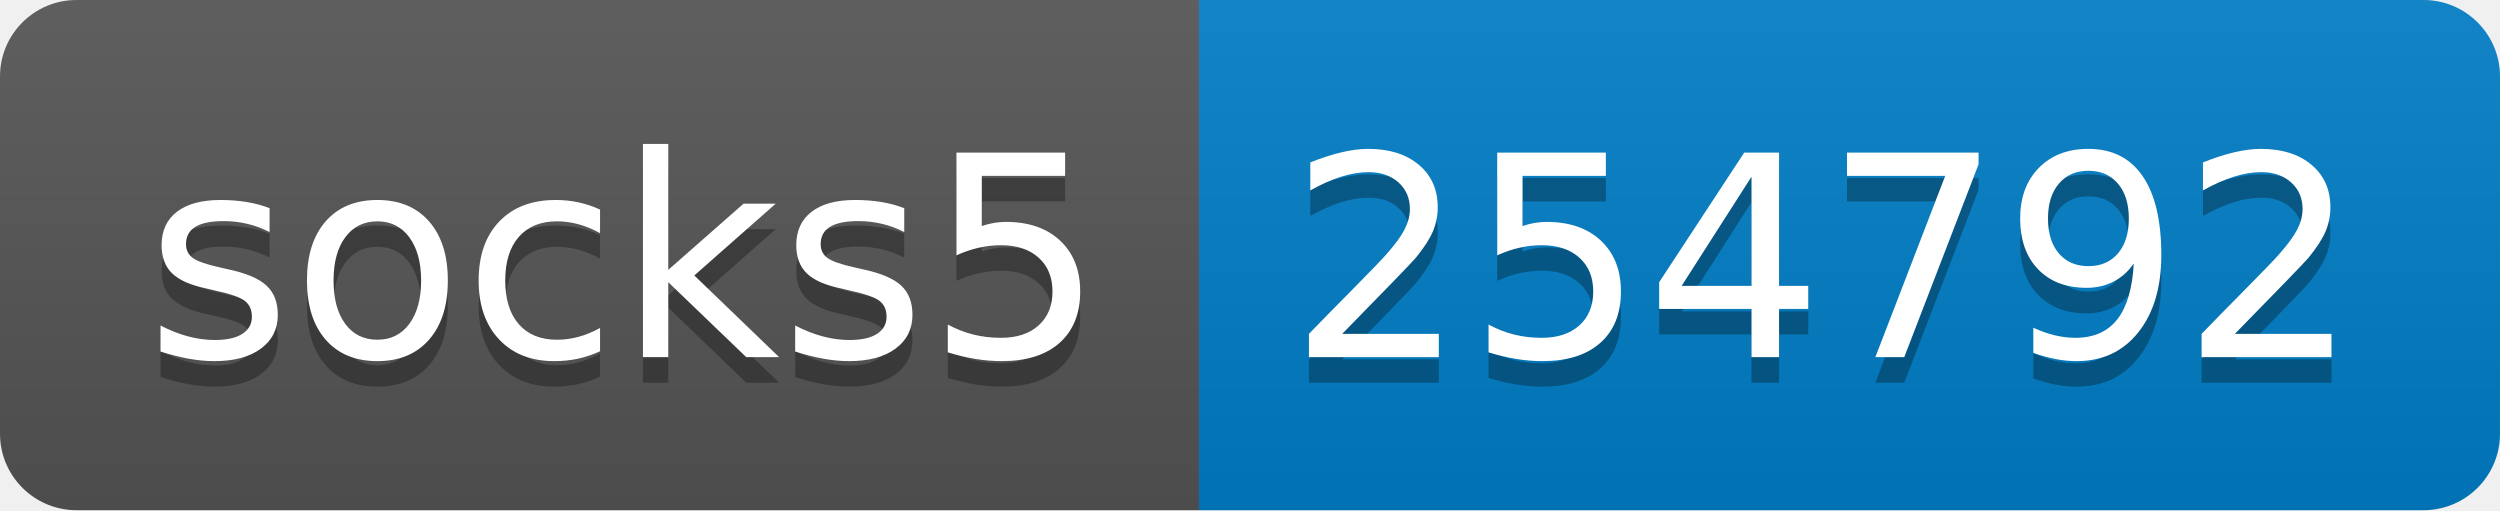
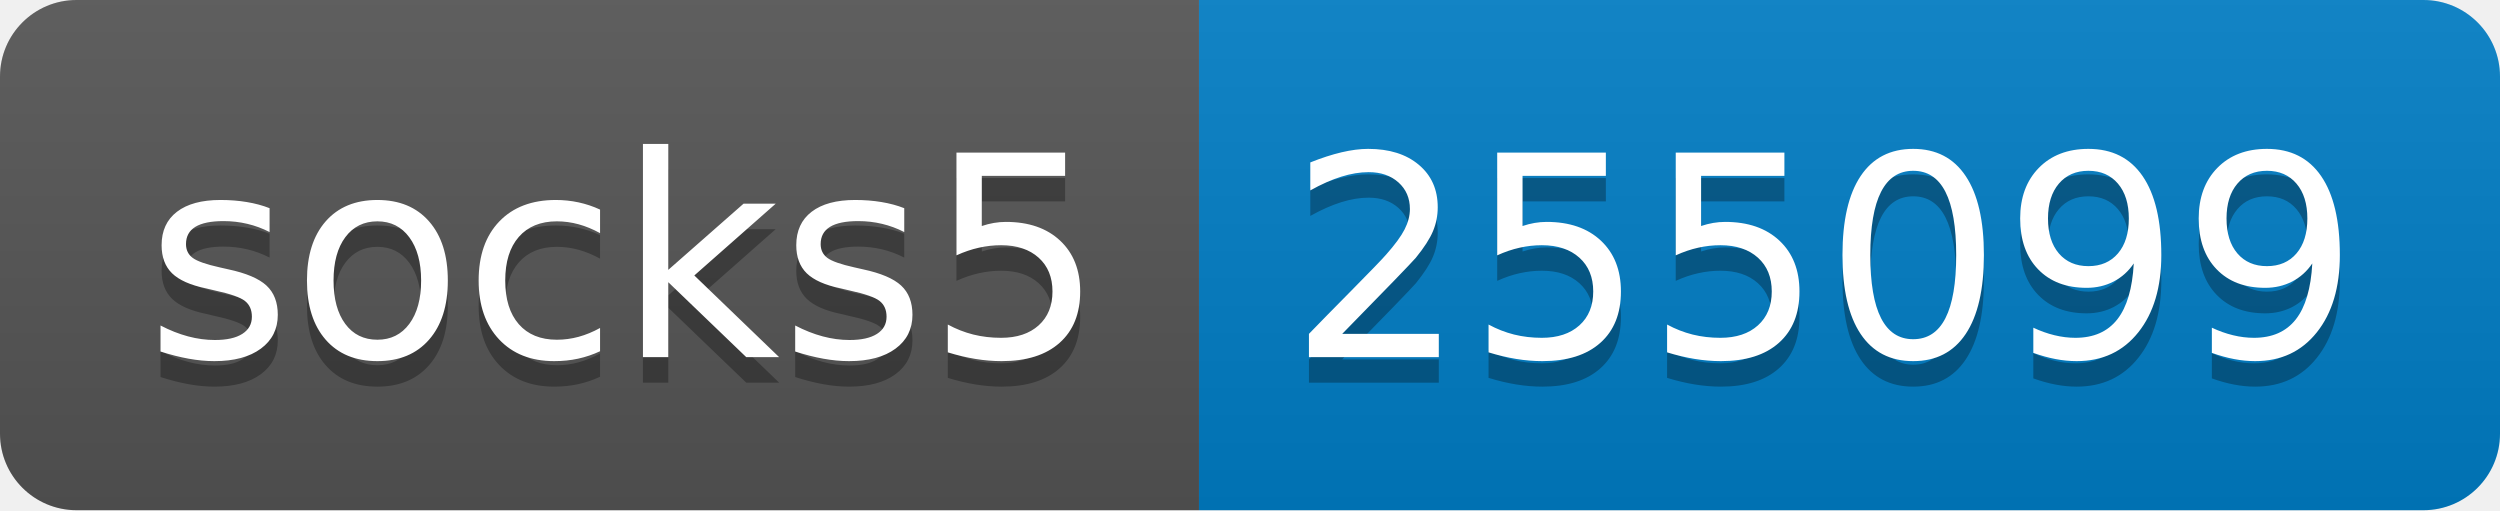
- <svg xmlns="http://www.w3.org/2000/svg" width="98" height="20" role="img" aria-label="socks5: 254792">
+ <svg xmlns="http://www.w3.org/2000/svg" width="98" height="20" role="img" aria-label="socks5: 255099">
  <linearGradient id="s" x2="0" y2="100%">
    <stop offset="0" stop-color="#bbb" stop-opacity=".1" />
    <stop offset="1" stop-opacity=".1" />
  </linearGradient>
  <clipPath id="r">
    <rect width="98" height="20" rx="3" fill="#fff" />
  </clipPath>
  <g clip-path="url(#r)">
    <rect width="47" height="20" fill="#555" />
    <rect x="47" width="51" height="20" fill="#007ec6" />
    <rect width="98" height="20" fill="url(#s)" />
  </g>
  <g fill="#fff" text-anchor="middle" font-family="Verdana,Geneva,DejaVu Sans,sans-serif" text-rendering="geometricPrecision" font-size="110">
    <text aria-hidden="true" x="245" y="150" fill="#010101" fill-opacity=".3" transform="scale(.1)" textLength="370">socks5</text>
    <text x="245" y="140" transform="scale(.1)" fill="#fff" textLength="370">socks5</text>
-     <text aria-hidden="true" x="715" y="150" fill="#010101" fill-opacity=".3" transform="scale(.1)" textLength="410">254792</text>
-     <text x="715" y="140" transform="scale(.1)" fill="#fff" textLength="410">254792</text>
+     <text aria-hidden="true" x="715" y="150" fill="#010101" fill-opacity=".3" transform="scale(.1)" textLength="410">255099</text>
+     <text x="715" y="140" transform="scale(.1)" fill="#fff" textLength="410">255099</text>
  </g>
</svg>
